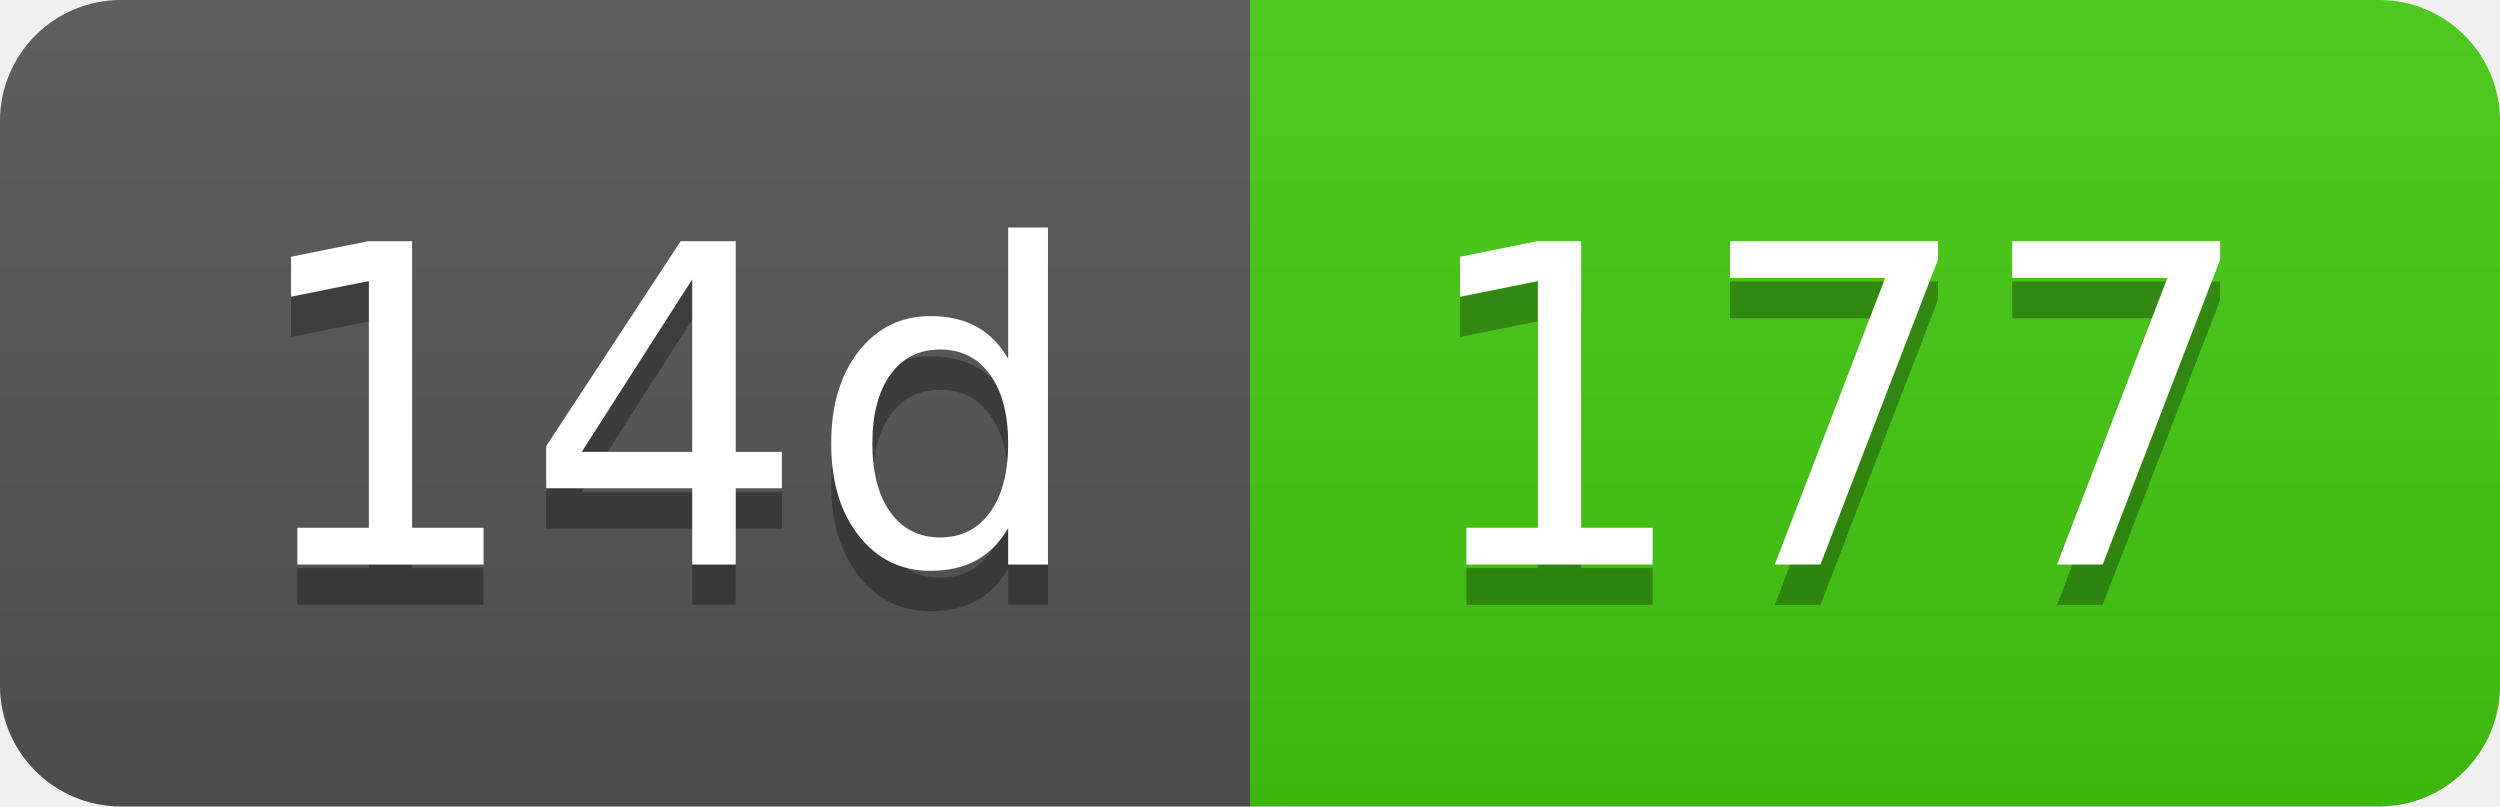
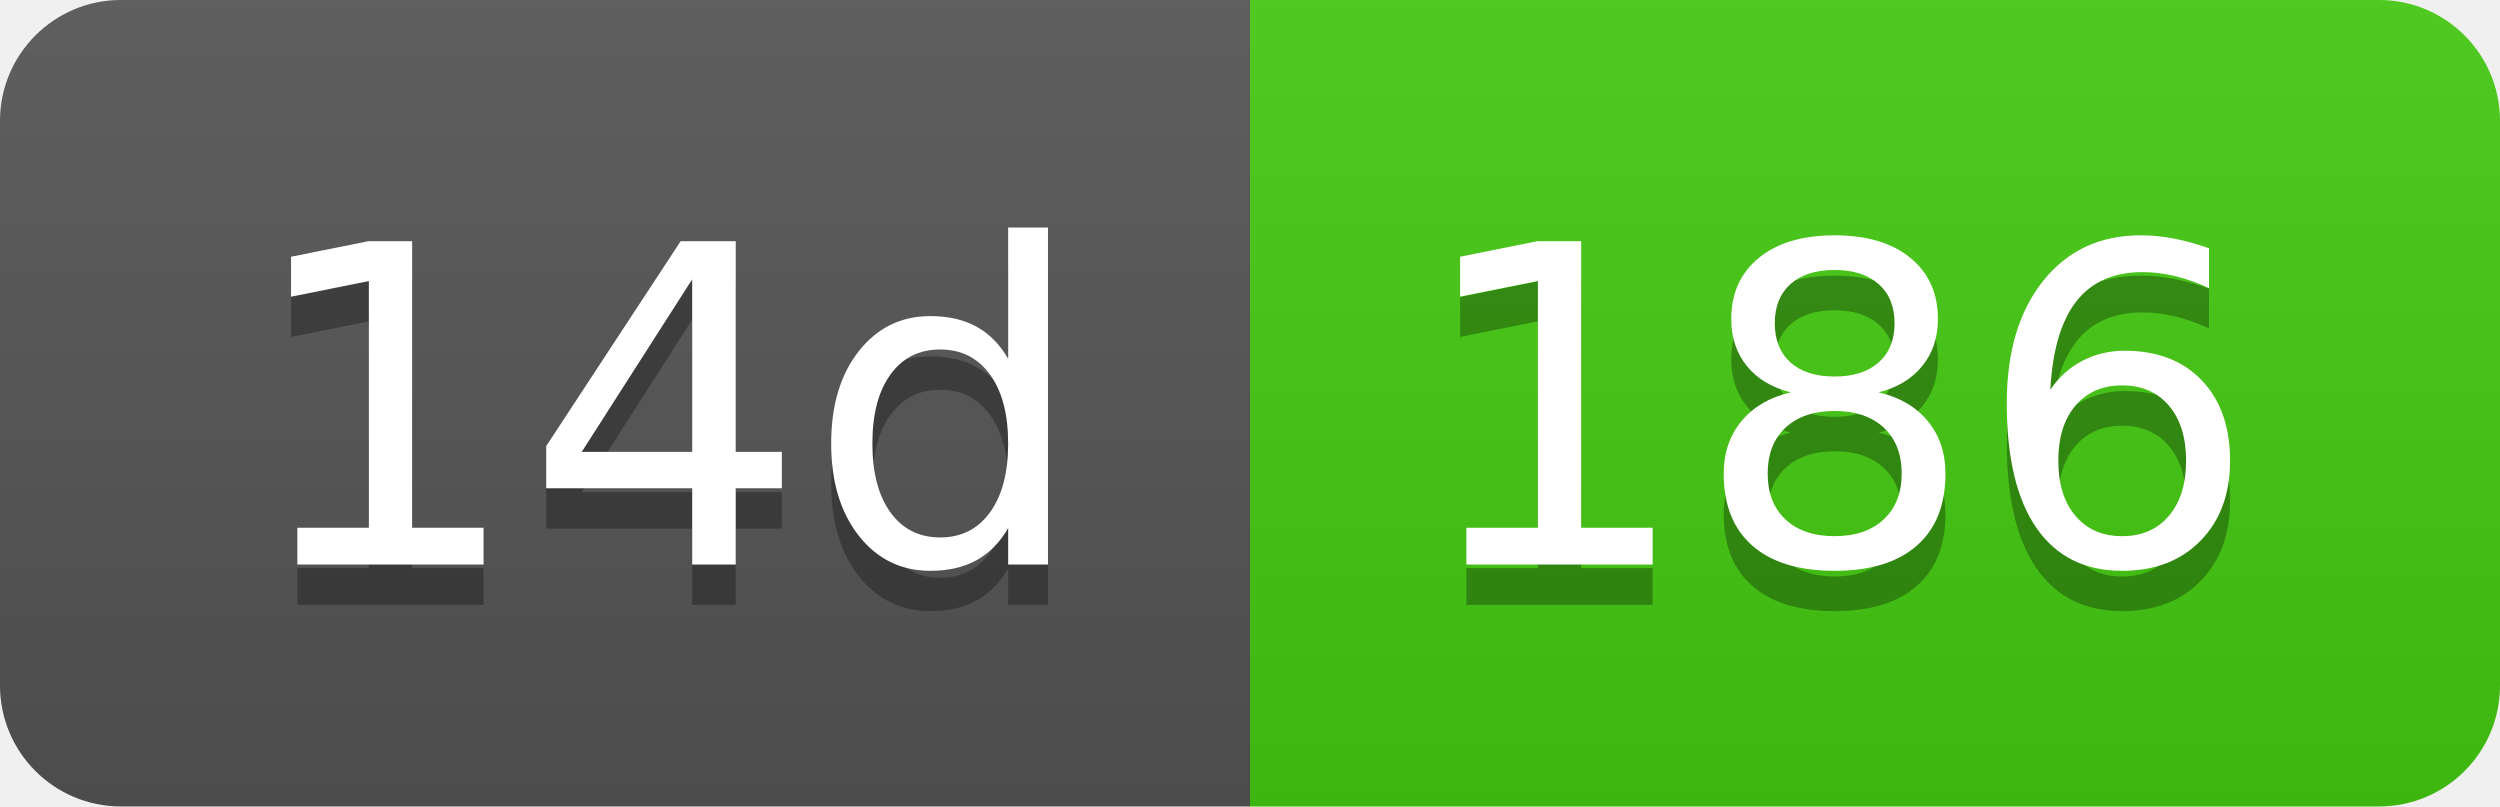
- <svg xmlns="http://www.w3.org/2000/svg" width="62" height="20" role="img" aria-label="14d: 177">
+ <svg xmlns="http://www.w3.org/2000/svg" width="62" height="20" role="img" aria-label="14d: 186">
  <linearGradient id="s" x2="0" y2="100%">
    <stop offset="0" stop-color="#bbb" stop-opacity=".1" />
    <stop offset="1" stop-opacity=".1" />
  </linearGradient>
  <clipPath id="r">
    <rect width="62" height="20" rx="3" fill="#fff" />
  </clipPath>
  <g clip-path="url(#r)">
    <rect width="31" height="20" fill="#555" />
    <rect x="31" width="31" height="20" fill="#4c1" />
    <rect width="62" height="20" fill="url(#s)" />
  </g>
  <g fill="#fff" text-anchor="middle" font-family="Verdana,Geneva,DejaVu Sans,sans-serif" text-rendering="geometricPrecision" font-size="110">
    <text aria-hidden="true" x="165" y="150" fill="#010101" fill-opacity=".3" transform="scale(.1)" textLength="210">14d</text>
    <text x="165" y="140" transform="scale(.1)" fill="#fff" textLength="210">14d</text>
-     <text aria-hidden="true" x="455" y="150" fill="#010101" fill-opacity=".3" transform="scale(.1)" textLength="210">177</text>
-     <text x="455" y="140" transform="scale(.1)" fill="#fff" textLength="210">177</text>
+     <text aria-hidden="true" x="455" y="150" fill="#010101" fill-opacity=".3" transform="scale(.1)" textLength="210">186</text>
+     <text x="455" y="140" transform="scale(.1)" fill="#fff" textLength="210">186</text>
  </g>
</svg>
